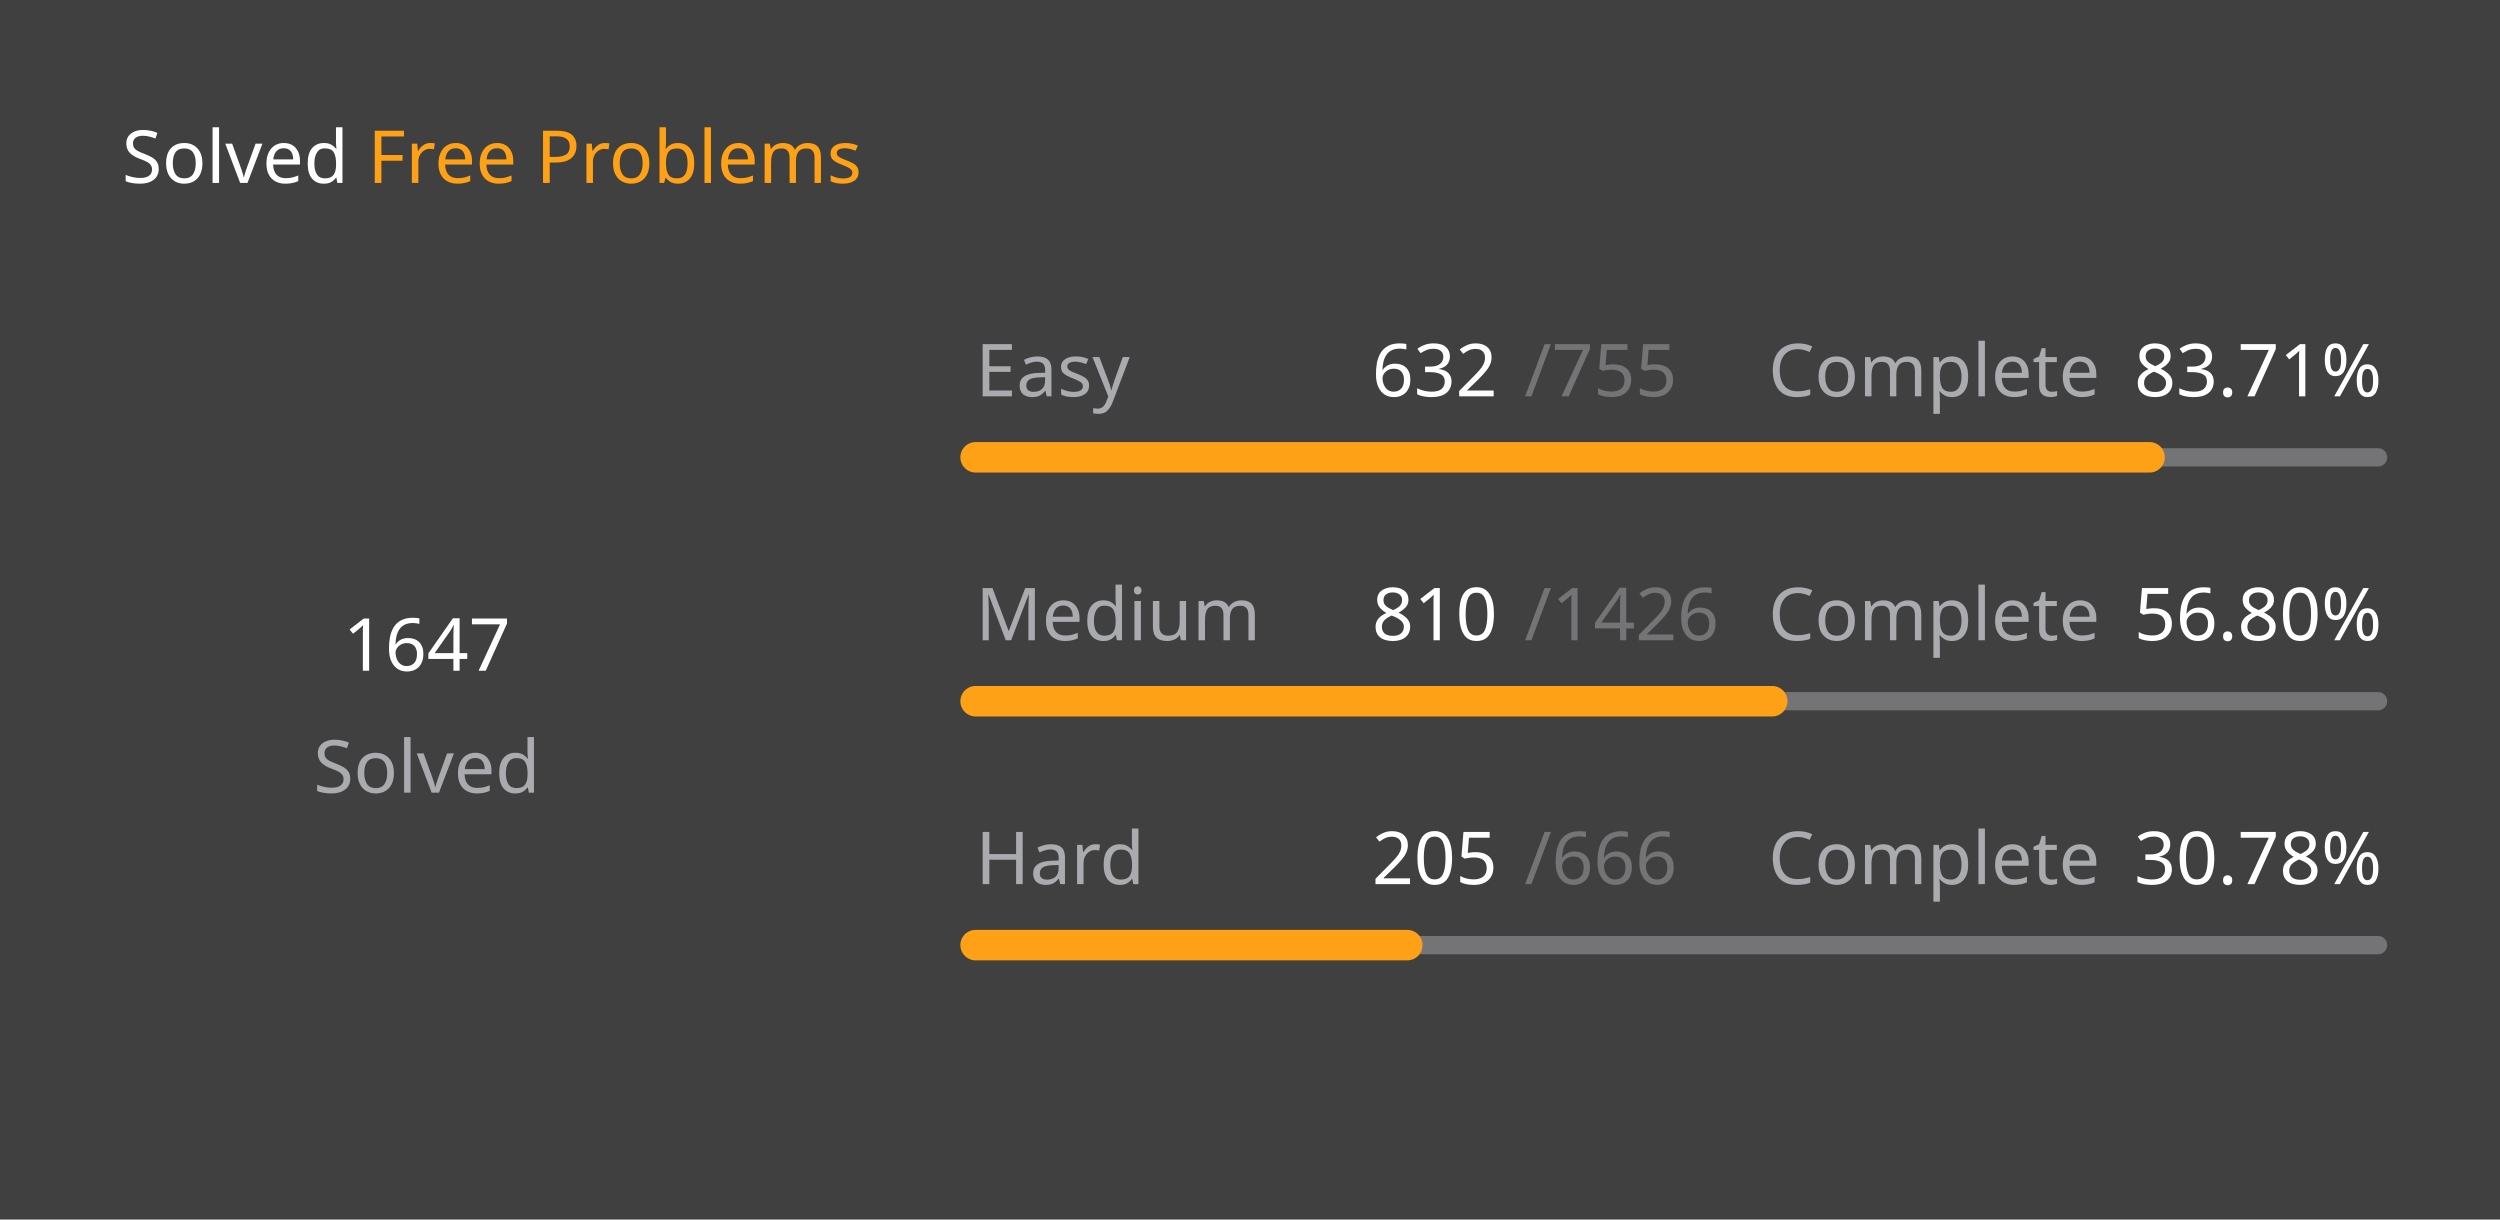
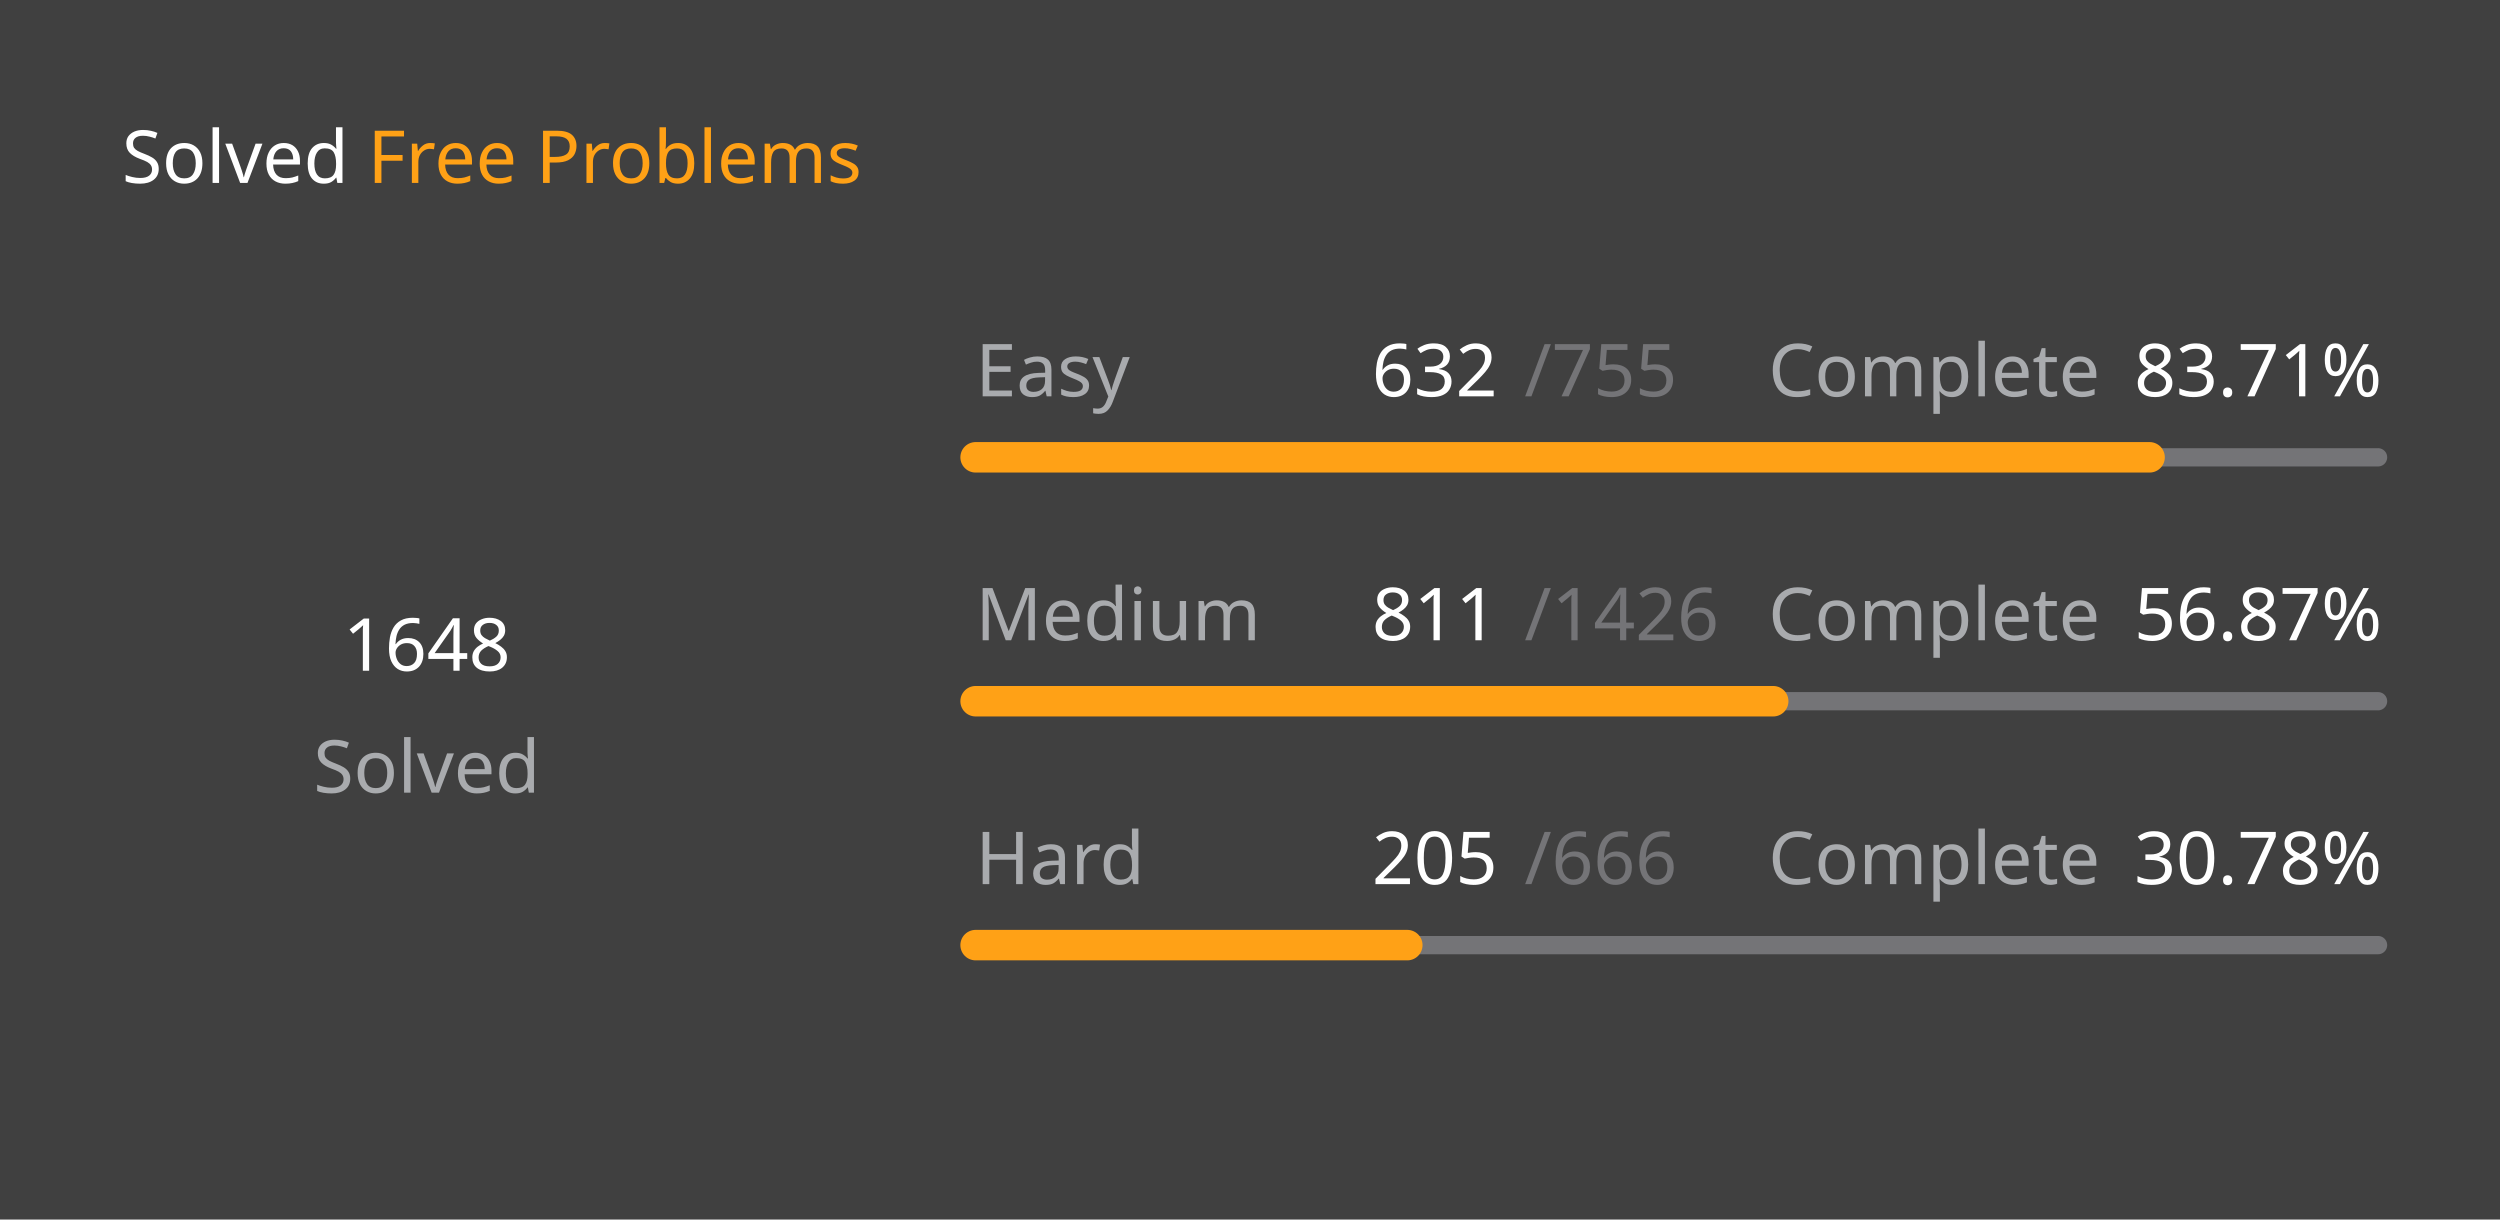
<svg xmlns="http://www.w3.org/2000/svg" version="1.1" height="200" width="410" viewBox="0 0 410 200">
  <style>*{font-family: "Segoe UI", Tahoma, Geneva, Verdana, sans-serif;}</style>
  <style>.title{font-weight: 500;font-size: 1rem;}</style>
  <style>.rotate-90{transform: rotate(-90deg);transform-origin: center;transform-box: fill-box;}</style>
  <style>.state{font-size: .75rem;}</style>
  <style>.light{color: #ffffff;fill: #ffffff;}</style>
  <style>.light-gray{color: #eff2f699;fill: #eff2f699;}</style>
  <style>.dark-gray{color: #ebebf54d;fill: #ebebf54d;}</style>
  <style>.gray{color: #747474;fill: #747474;}</style>
  <style>.orange{color: #ffa116;fill: #ffa116;}</style>
  <style>.background{color: #404040;fill: #404040;}</style>
  <rect fill="#404040" x="0" y="0" width="410" height="200" rx="0.5rem" />
  <g text-anchor="start" text-decoration="1" class="title">
    <text x="20" y="30">
      <tspan class="light">Solved</tspan>
      <tspan class="orange">Free Problems</tspan>
    </text>
  </g>
  <g class="rotate-90">
    <circle fill="none" cx="70" cy="110" r="46" stroke="#747474" stroke-width="3" stroke-linecap="round" />
-     <circle fill="none" cx="70" cy="110" r="46" stroke="#ffa116" stroke-width="5" stroke-linecap="round" stroke-dasharray="167.203 121.824" stroke-dashoffset="0" data-difficult="ALL" />
+     <circle fill="none" cx="70" cy="110" r="46" stroke="#ffa116" stroke-width="5" stroke-linecap="round" stroke-dasharray="167.304 121.722" stroke-dashoffset="0" data-difficult="ALL" />
  </g>
  <g class="state">
    <g text-anchor="middle">
-       <text x="70" y="110" class="light" font-size="1.2rem">1647</text>
+       <text x="70" y="110" class="light" font-size="1.2rem">1648</text>
      <text x="70" y="130" class="light-gray">Solved</text>
    </g>
    <g>
      <text x="160" y="65" class="light-gray">Easy</text>
      <text x="225" y="65" class="light">632</text>
      <text x="250" y="65" class="dark-gray">/755</text>
      <text x="290" y="65" class="light-gray">Complete</text>
      <text x="350" y="65" class="light">83.71%</text>
      <path d="M 160 75 L 390 75" stroke-linecap="round" stroke-linejoin="round" stroke="#ebebf54d" stroke-width="3" />
      <path d="M 160 75 L 352.53 75" stroke-linecap="round" stroke-linejoin="round" stroke="#ffa116" stroke-width="5" />
    </g>
    <g>
      <text x="160" y="105" class="light-gray">Medium</text>
-       <text x="225" y="105" class="light">810</text>
+       <text x="225" y="105" class="light">811</text>
      <text x="250" y="105" class="dark-gray">/1426</text>
      <text x="290" y="105" class="light-gray">Complete</text>
-       <text x="350" y="105" class="light">56.80%</text>
+       <text x="350" y="105" class="light">56.87%</text>
      <path d="M 160 115 L 390 115" stroke-linecap="round" stroke-linejoin="round" stroke="#ebebf54d" stroke-width="3" />
-       <path d="M 160 115 L 290.645 115" stroke-linecap="round" stroke-linejoin="round" stroke="#ffa116" stroke-width="5" />
+       <path d="M 160 115 L 290.806 115" stroke-linecap="round" stroke-linejoin="round" stroke="#ffa116" stroke-width="5" />
    </g>
    <g>
      <text x="160" y="145" class="light-gray">Hard</text>
      <text x="225" y="145" class="light">205</text>
      <text x="250" y="145" class="dark-gray">/666</text>
      <text x="290" y="145" class="light-gray">Complete</text>
      <text x="350" y="145" class="light">30.78%</text>
      <path d="M 160 155 L 390 155" stroke-linecap="round" stroke-linejoin="round" stroke="#ebebf54d" stroke-width="3" />
      <path d="M 160 155 L 230.796 155" stroke-linecap="round" stroke-linejoin="round" stroke="#ffa116" stroke-width="5" />
    </g>
  </g>
</svg>
